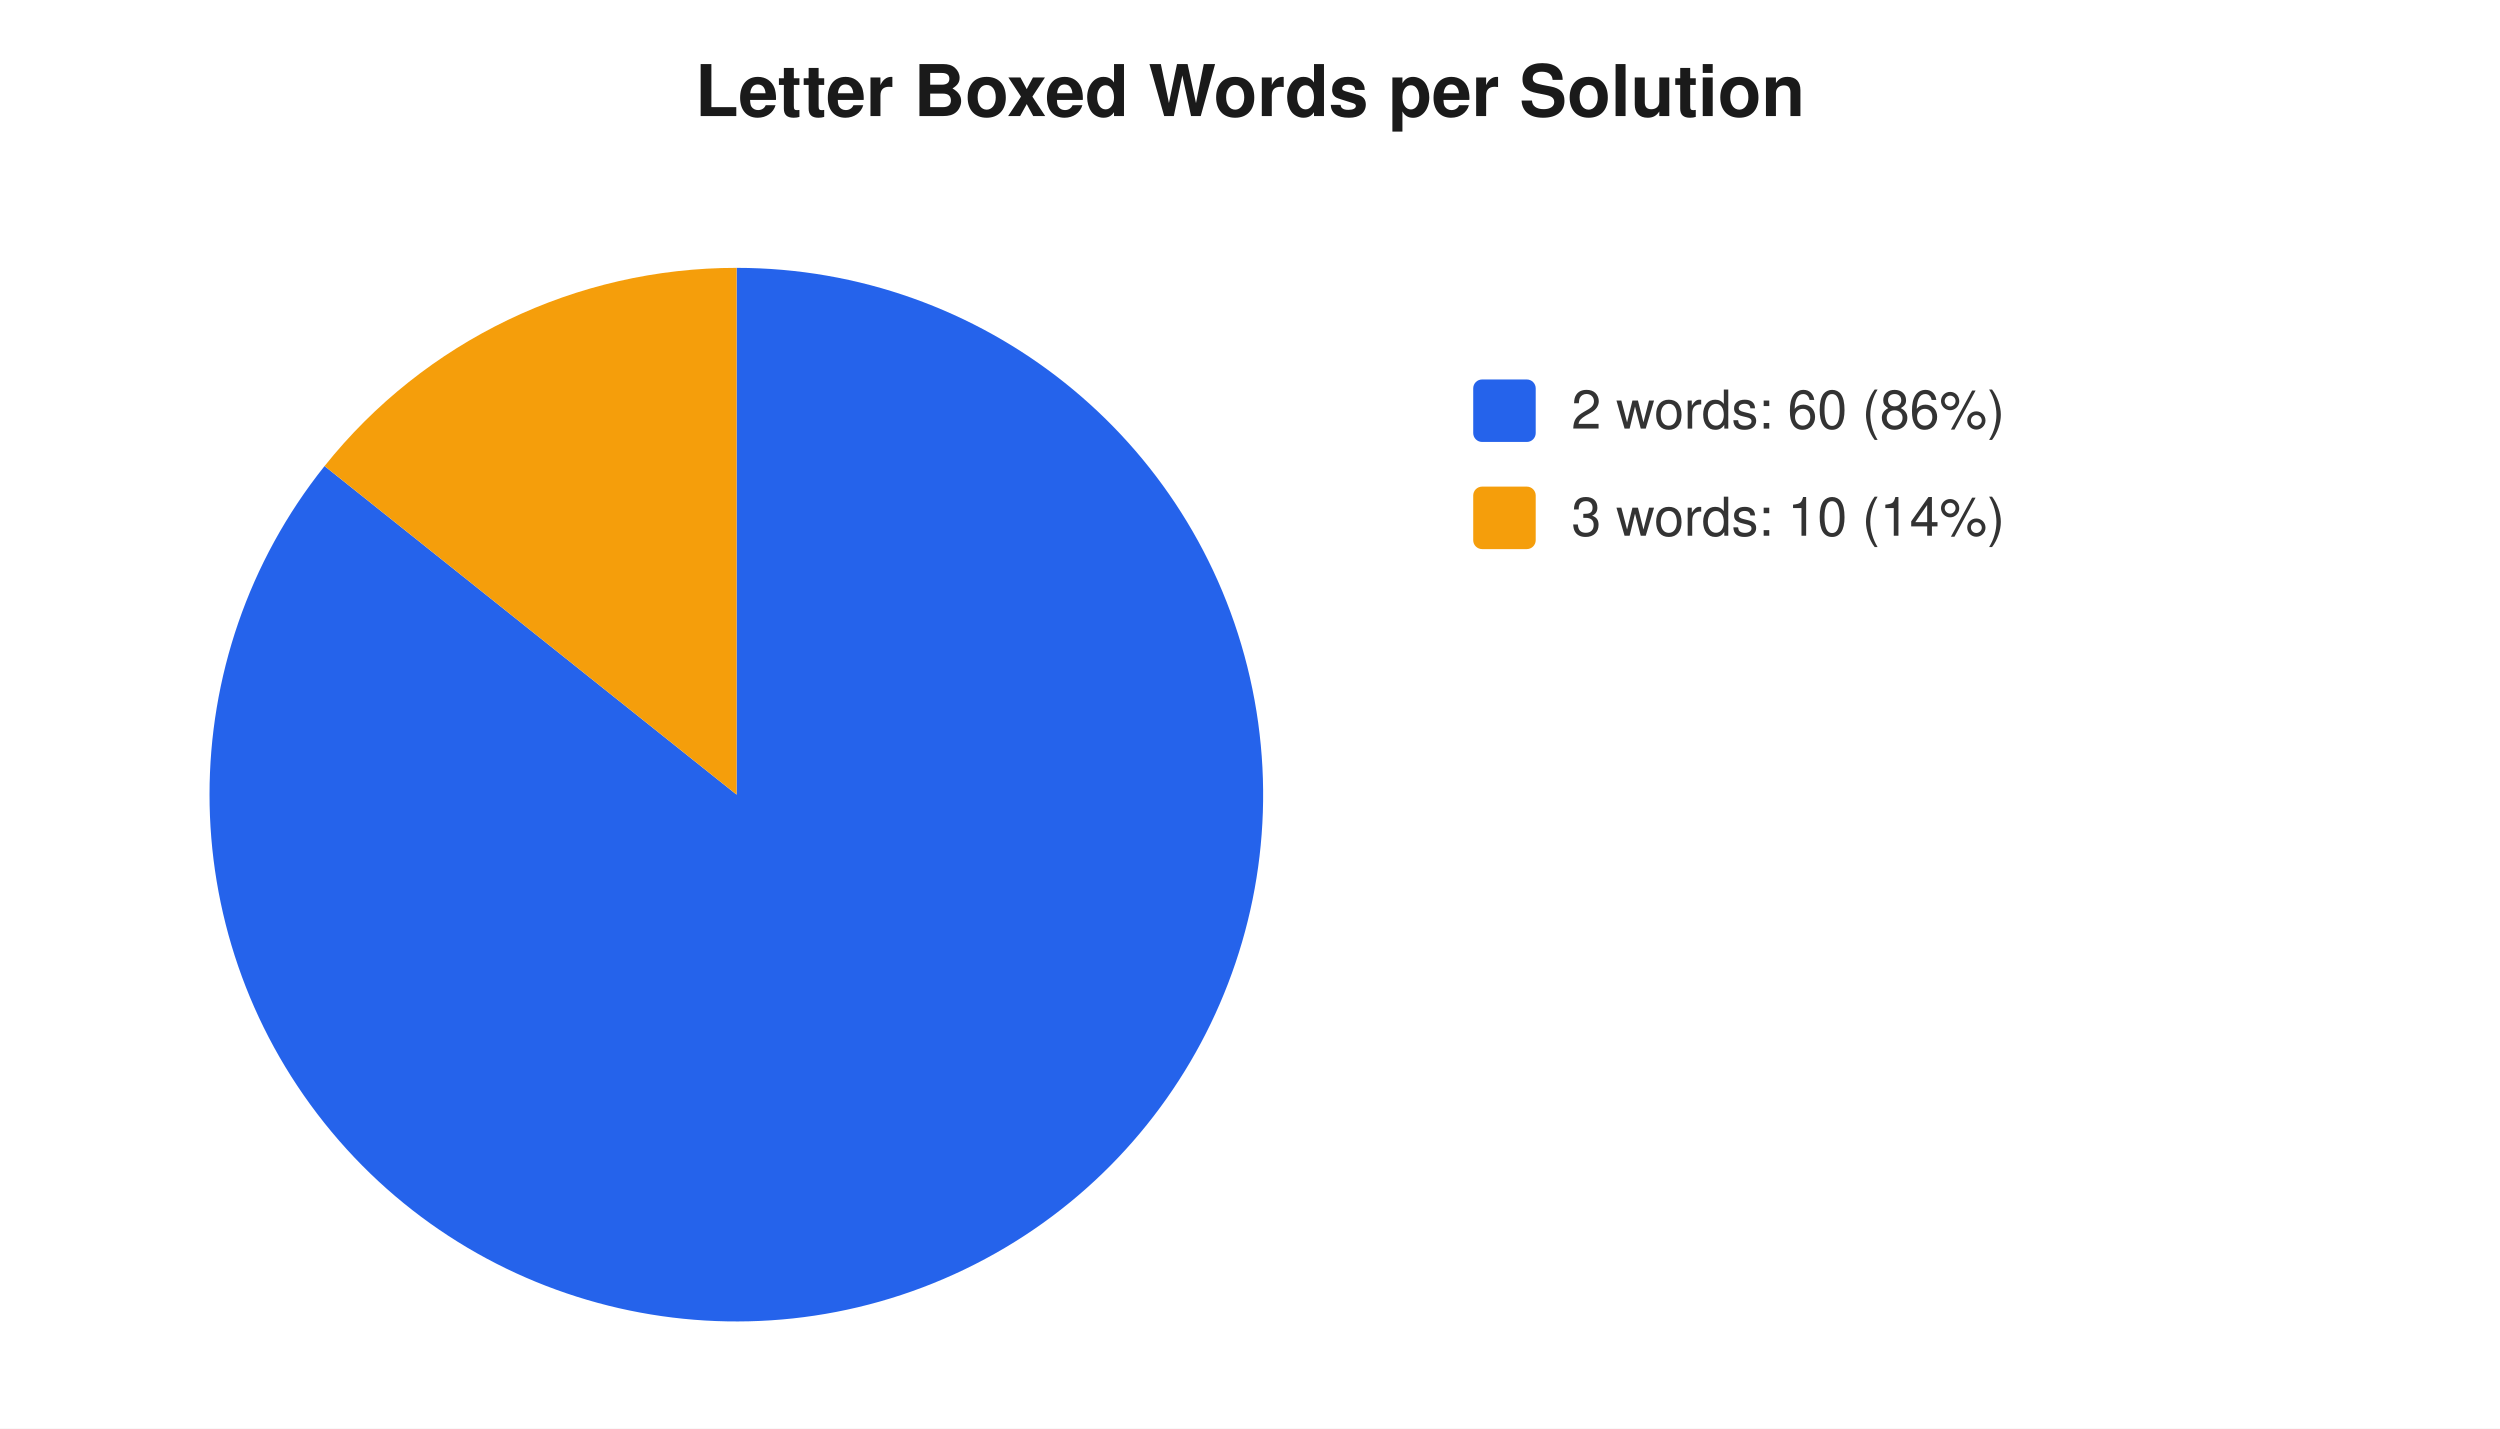
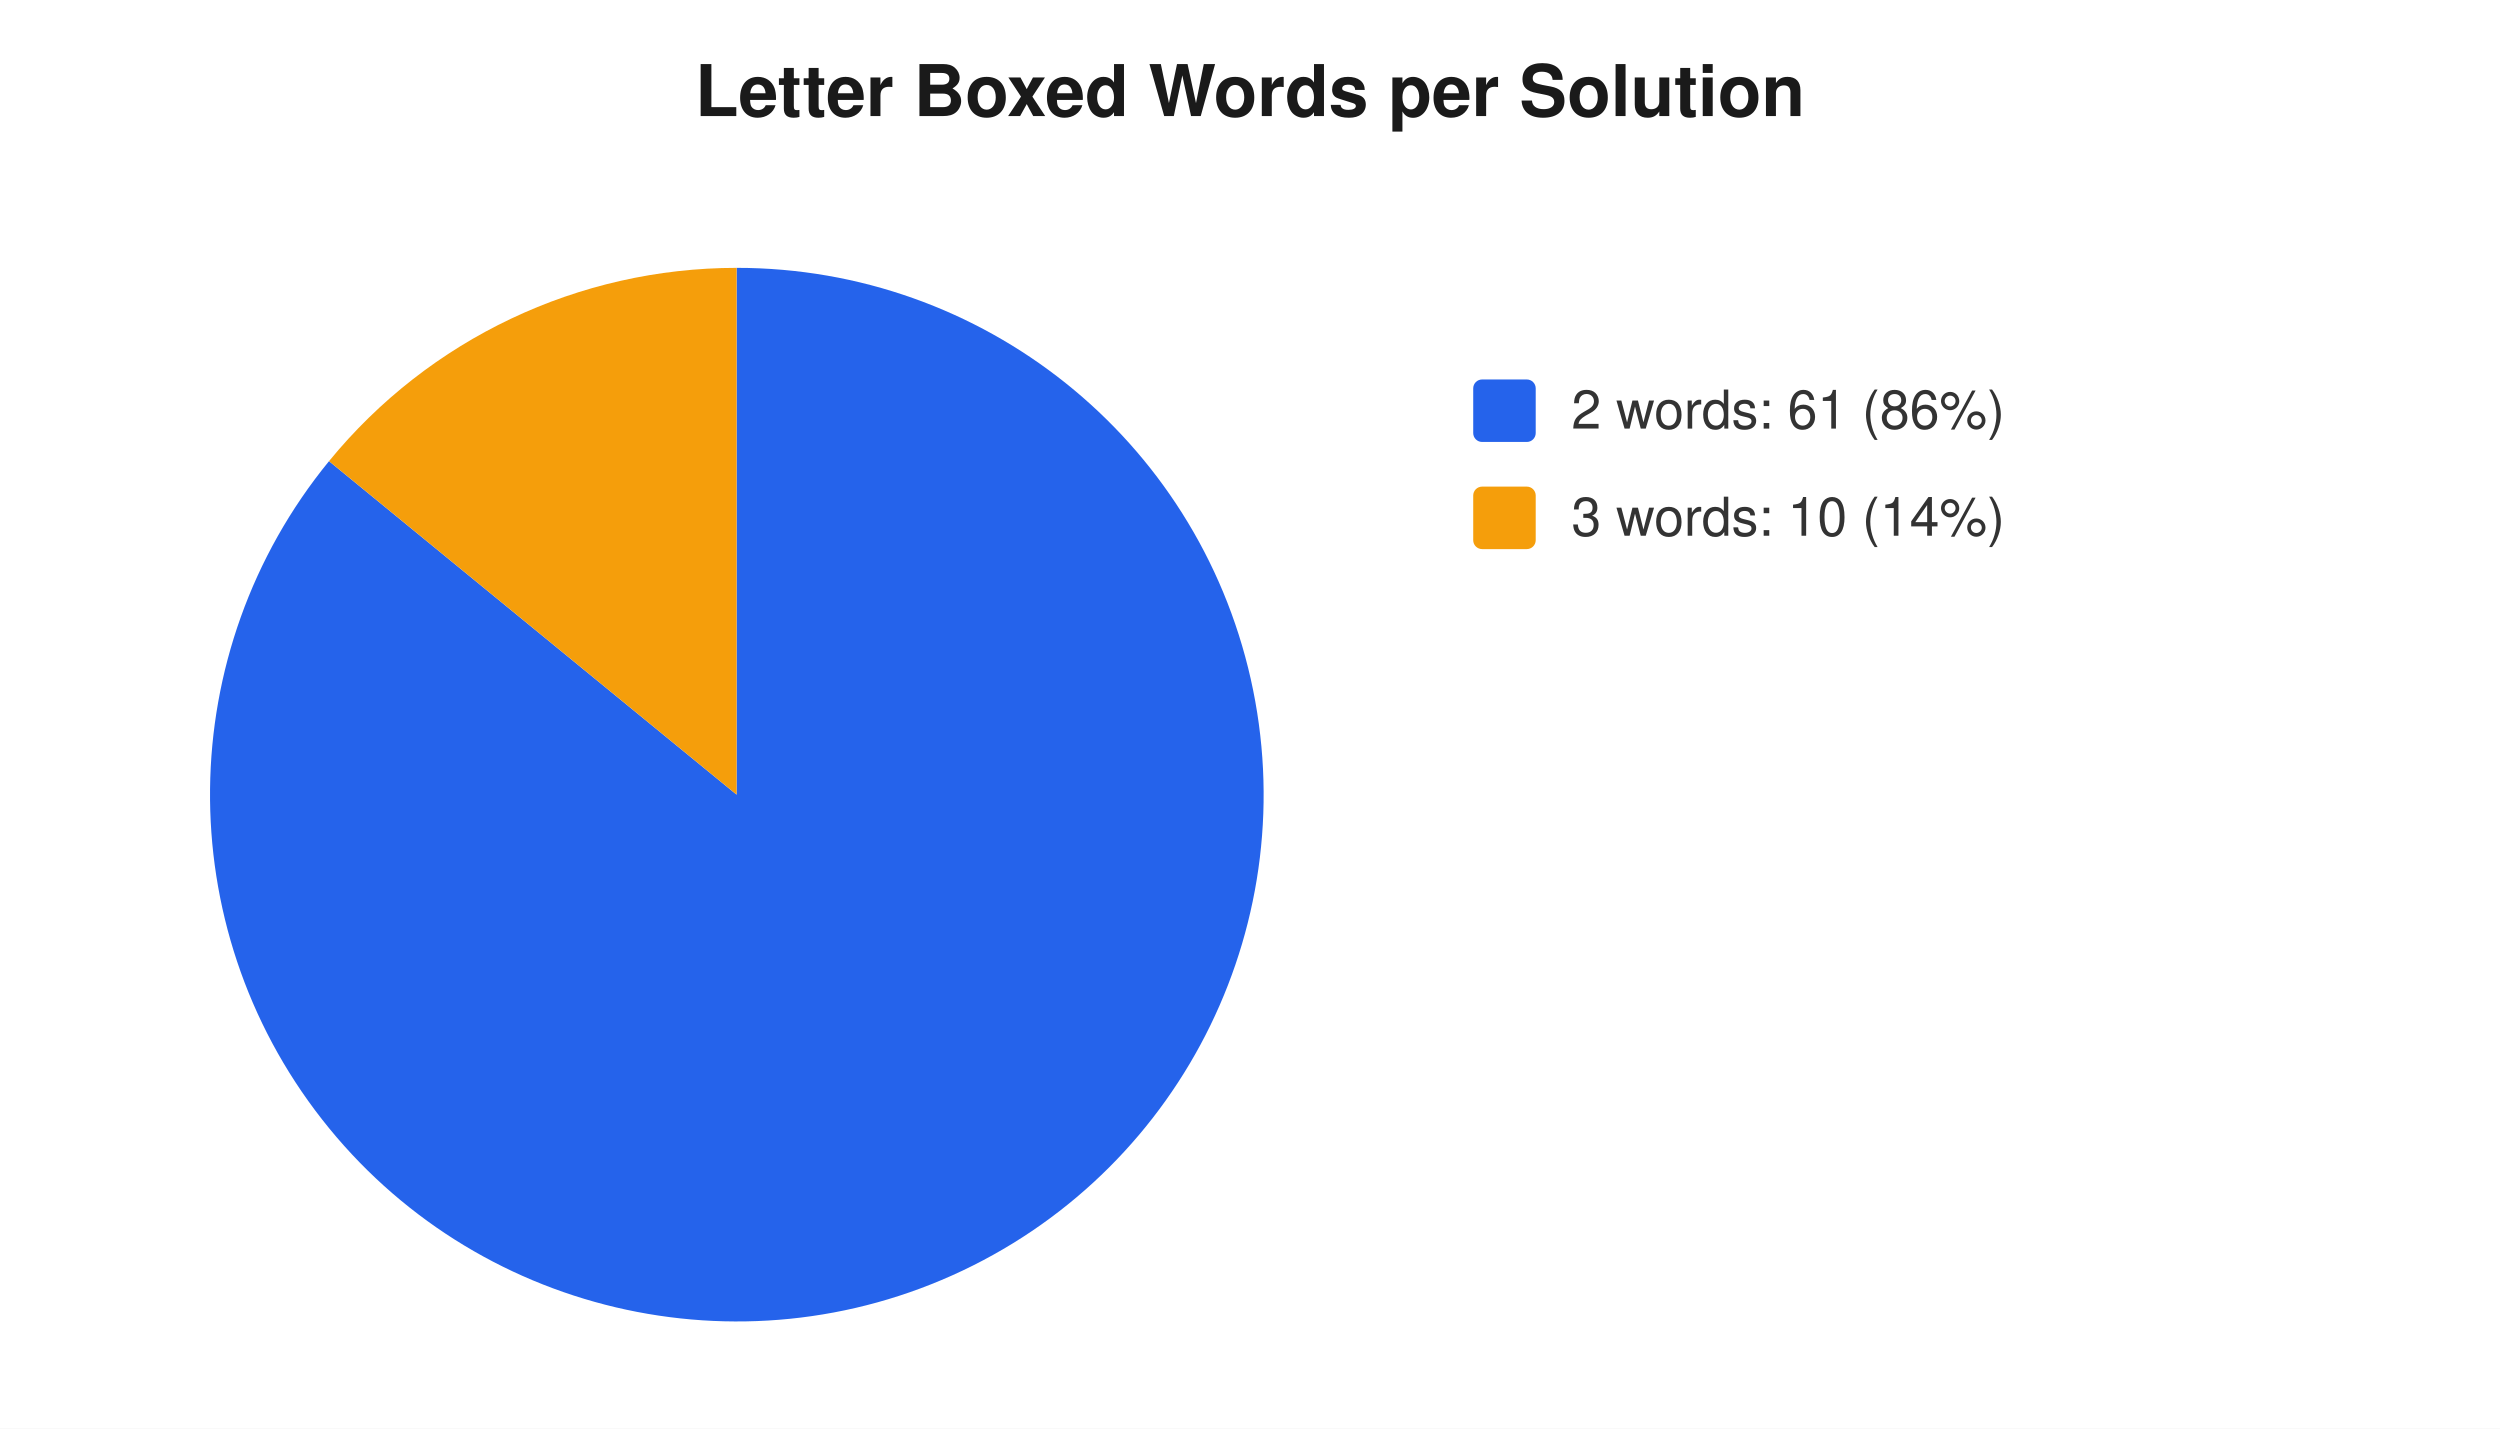
<svg xmlns="http://www.w3.org/2000/svg" width="560" height="320" viewBox="0 0 560 320" font-family="-apple-system,Segoe UI,Helvetica,Arial,sans-serif" font-size="12">
  <rect width="560" height="320" fill="#ffffff" />
  <text x="280" y="26" text-anchor="middle" font-size="16" font-weight="600" fill="#1a1a1a">Letter Boxed Words per Solution</text>
-   <path d="M 165 178 L 165.0 60.0 A 118 118 0 1 1 72.7 104.4 Z" fill="#2563eb" />
-   <path d="M 165 178 L 72.7 104.4 A 118 118 0 0 1 165.0 60.0 Z" fill="#f59e0b" />
+   <path d="M 165 178 L 165.0 60.0 A 118 118 0 1 1 73.7 103.3 Z" fill="#2563eb" />
+   <path d="M 165 178 L 73.7 103.3 A 118 118 0 0 1 165.0 60.0 Z" fill="#f59e0b" />
  <rect x="330" y="85" width="14" height="14" rx="2" fill="#2563eb" />
-   <text x="352" y="96" fill="#333">2 words: 60 (86%)</text>
+   <text x="352" y="96" fill="#333">2 words: 61 (86%)</text>
  <rect x="330" y="109" width="14" height="14" rx="2" fill="#f59e0b" />
  <text x="352" y="120" fill="#333">3 words: 10 (14%)</text>
</svg>
